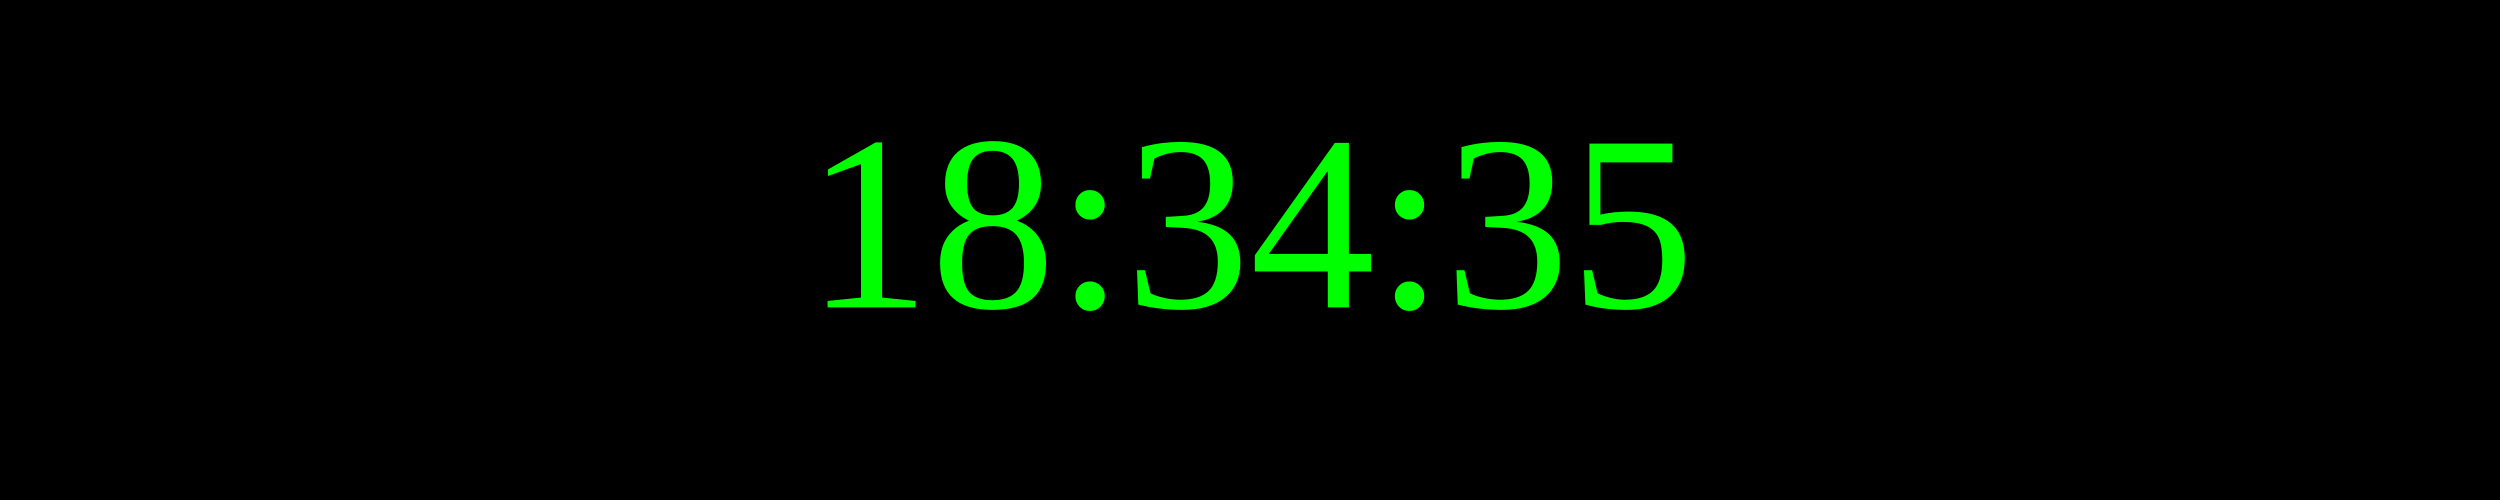
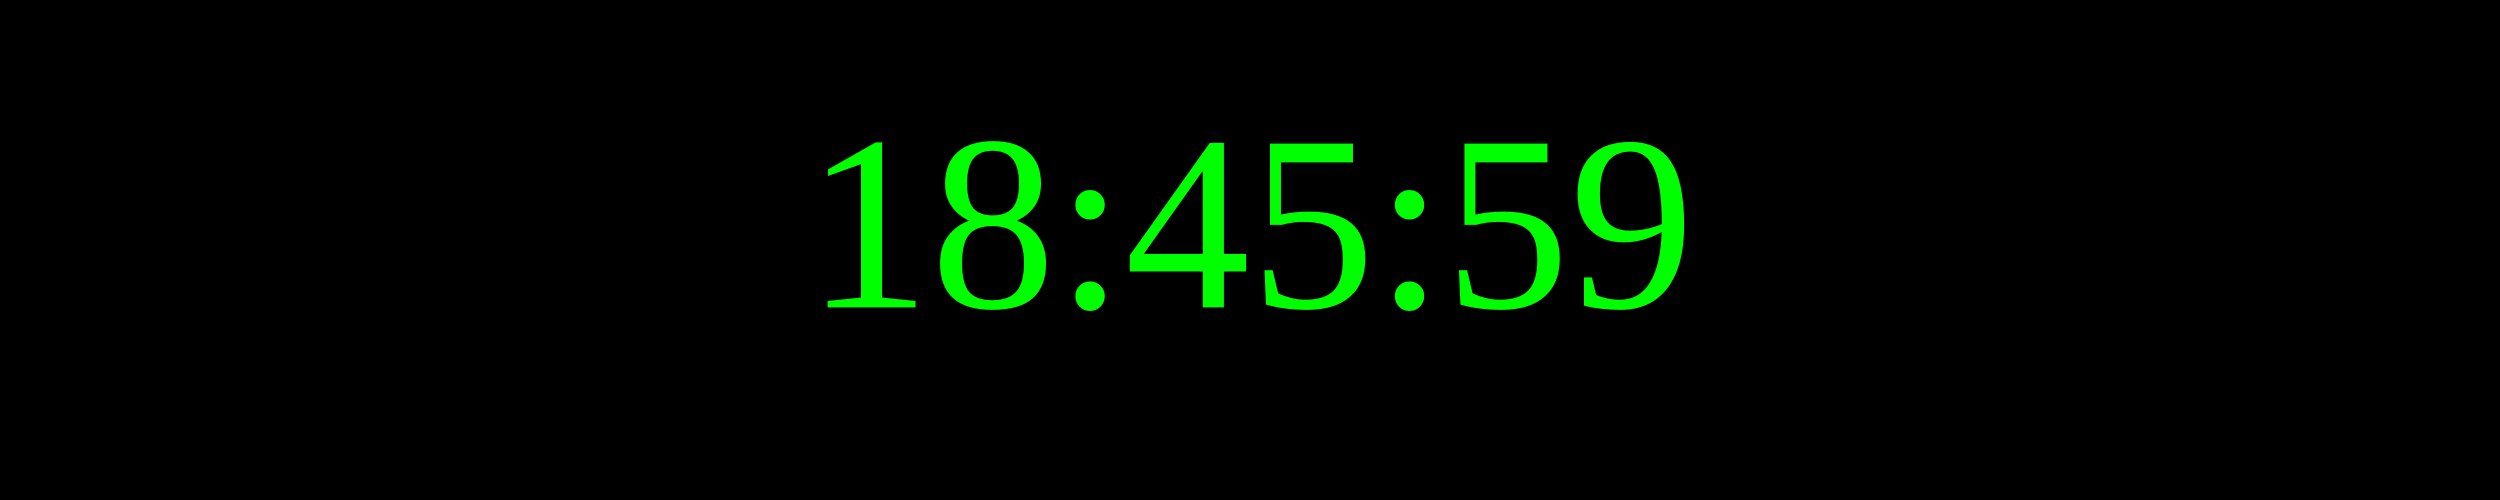
<svg xmlns="http://www.w3.org/2000/svg" width="250" height="50">
  <rect width="100%" height="100%" fill="black" />
  <text x="50%" y="50%" font-size="25" fill="lime" text-anchor="middle" dominant-baseline="middle">
- 18:34:35
+ 18:45:59
</text>
</svg>
